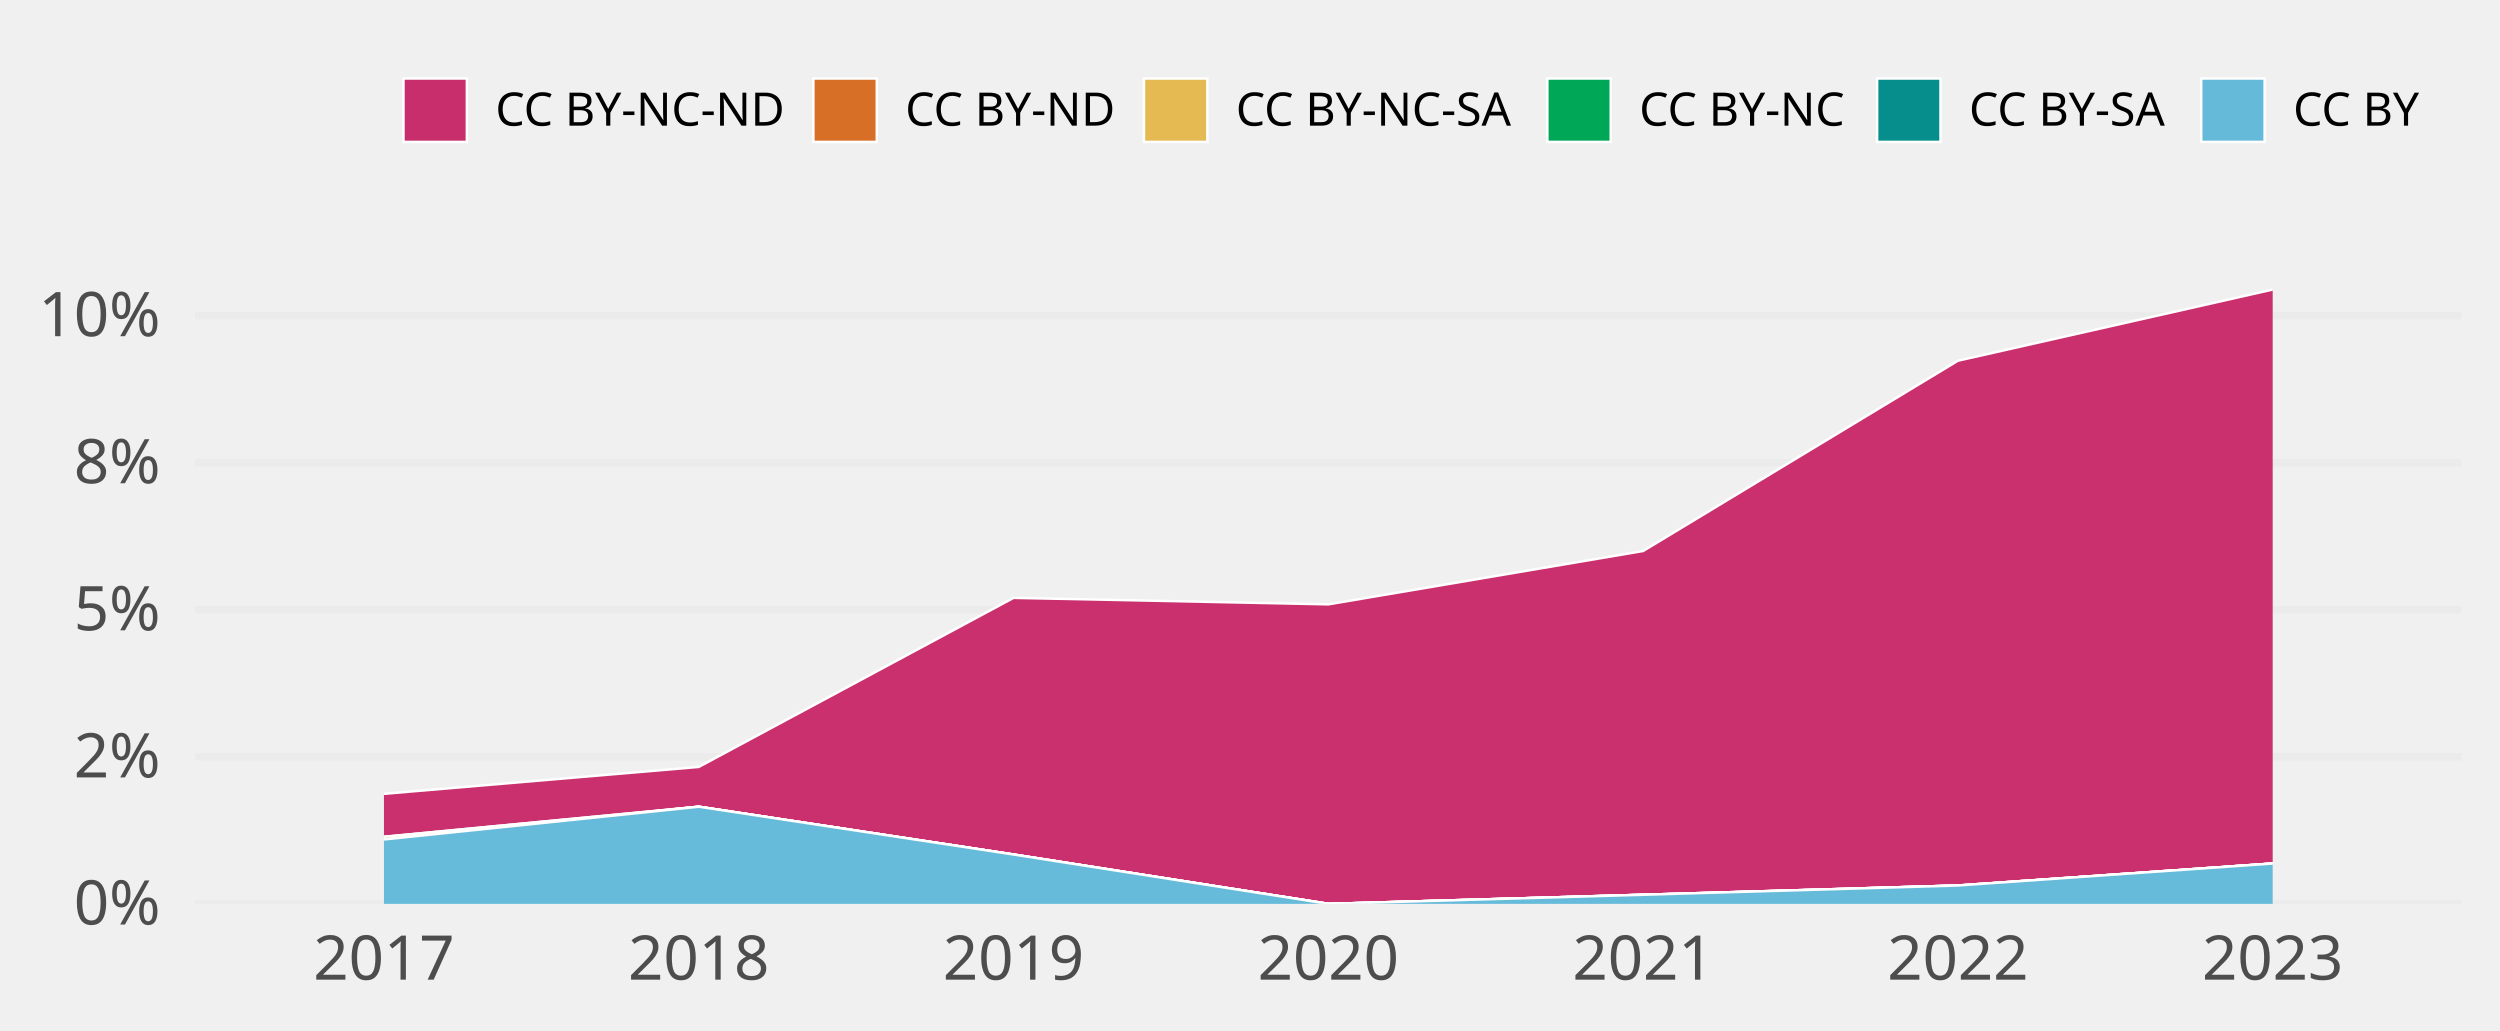
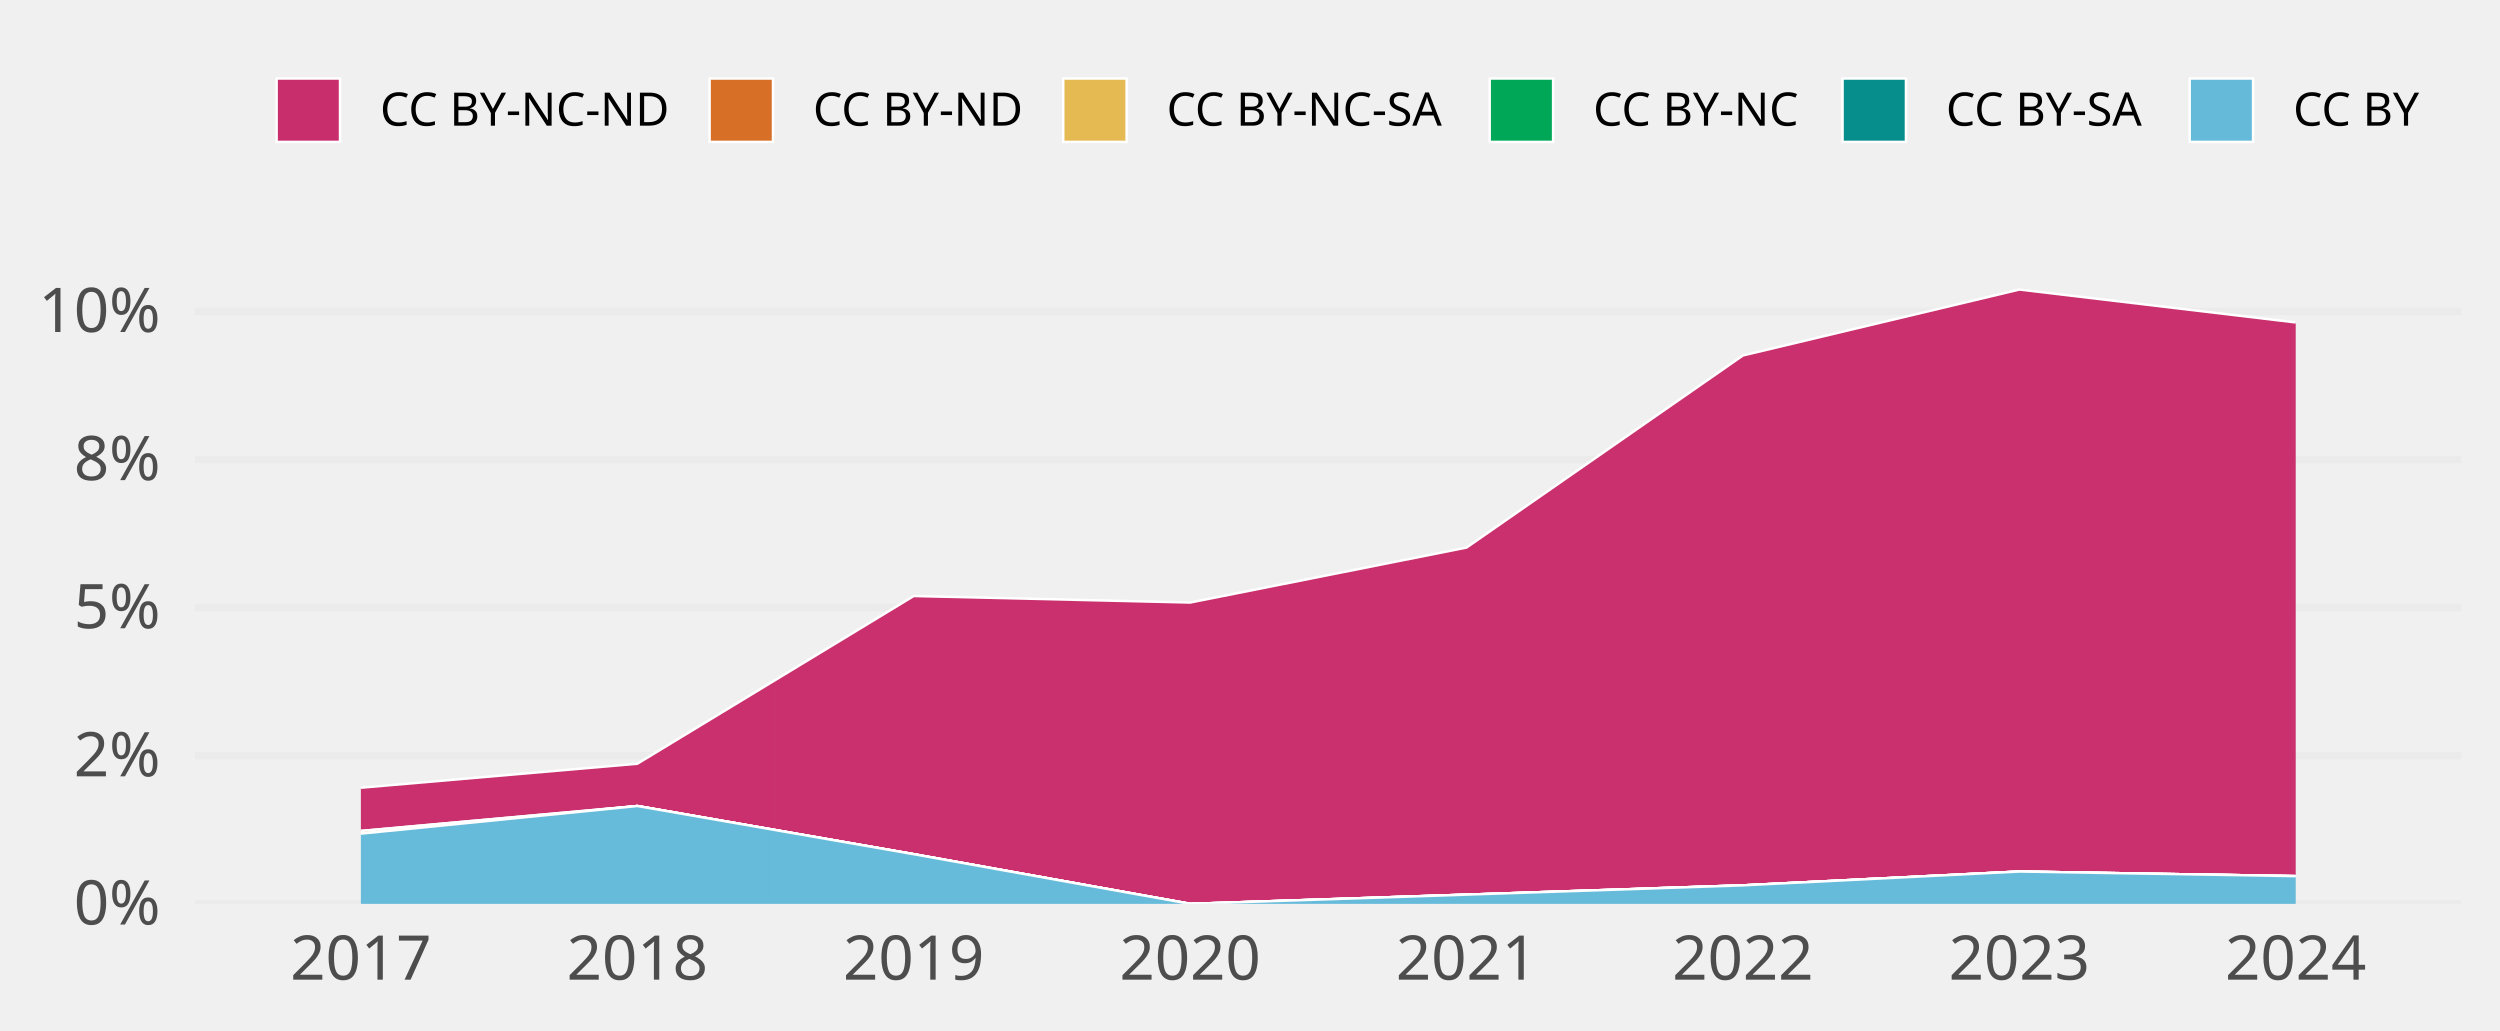
<svg xmlns="http://www.w3.org/2000/svg" class="svglite" width="648.00pt" height="266.98pt" viewBox="0 0 648.00 266.98">
  <defs>
    <style type="text/css">
    .svglite line, .svglite polyline, .svglite polygon, .svglite path, .svglite rect, .svglite circle {
      fill: none;
      stroke: #000000;
      stroke-linecap: round;
      stroke-linejoin: round;
      stroke-miterlimit: 10.00;
    }
    .svglite text {
      white-space: pre;
    }
  </style>
  </defs>
  <rect width="100%" height="100%" style="stroke: none; fill: none;" />
  <defs>
    <clipPath id="cpMC4wMHw2NDguMDB8MC4wMHwyNjYuOTg=">
      <rect x="0.00" y="0.00" width="648.00" height="266.98" />
    </clipPath>
  </defs>
  <g clip-path="url(#cpMC4wMHw2NDguMDB8MC4wMHwyNjYuOTg=)">
</g>
  <defs>
    <clipPath id="cpNTAuNTZ8NjM4LjA0fDY3LjA5fDIzNC4yOA==">
      <rect x="50.56" y="67.09" width="587.48" height="167.19" />
    </clipPath>
  </defs>
  <g clip-path="url(#cpNTAuNTZ8NjM4LjA0fDY3LjA5fDIzNC4yOA==)">
    <polyline points="50.56,234.28 638.04,234.28 " style="stroke-width: 1.94; stroke: #EBEBEB; stroke-linecap: butt;" />
-     <polyline points="50.56,196.16 638.04,196.16 " style="stroke-width: 1.94; stroke: #EBEBEB; stroke-linecap: butt;" />
-     <polyline points="50.56,158.04 638.04,158.04 " style="stroke-width: 1.94; stroke: #EBEBEB; stroke-linecap: butt;" />
-     <polyline points="50.56,119.92 638.04,119.92 " style="stroke-width: 1.94; stroke: #EBEBEB; stroke-linecap: butt;" />
-     <polyline points="50.56,81.80 638.04,81.80 " style="stroke-width: 1.94; stroke: #EBEBEB; stroke-linecap: butt;" />
-     <polygon points="99.52,205.76 181.11,198.79 262.70,154.97 344.30,156.65 425.89,142.82 507.49,93.50 589.08,75.05 589.08,223.82 507.49,229.52 425.89,231.92 344.30,234.28 262.70,221.49 181.11,209.10 99.52,216.89 " style="stroke-width: 0.00; stroke: none; stroke-linecap: butt; fill: #C82E6B;" />
-     <polyline points="99.52,205.76 181.11,198.79 262.70,154.97 344.30,156.65 425.89,142.82 507.49,93.50 589.08,75.05 " style="stroke-width: 0.64; stroke: #FFFFFF; stroke-linecap: butt;" />
-     <polygon points="99.52,216.89 181.11,209.10 262.70,221.49 344.30,234.28 425.89,231.92 507.49,229.52 589.08,223.82 589.08,223.82 507.49,229.52 425.89,231.92 344.30,234.28 262.70,221.49 181.11,209.10 99.52,216.89 " style="stroke-width: 0.00; stroke: none; stroke-linecap: butt; fill: #D86F27;" />
-     <polyline points="99.52,216.89 181.11,209.10 262.70,221.49 344.30,234.28 425.89,231.92 507.49,229.52 589.08,223.82 " style="stroke-width: 0.64; stroke: #FFFFFF; stroke-linecap: butt;" />
-     <polygon points="99.52,216.89 181.11,209.10 262.70,221.49 344.30,234.28 425.89,231.92 507.49,229.52 589.08,223.82 589.08,223.82 507.49,229.52 425.89,231.92 344.30,234.28 262.70,221.49 181.11,209.10 99.52,217.59 " style="stroke-width: 0.00; stroke: none; stroke-linecap: butt; fill: #E5BA52;" />
-     <polyline points="99.52,216.89 181.11,209.10 262.70,221.49 344.30,234.28 425.89,231.92 507.49,229.52 589.08,223.82 " style="stroke-width: 0.64; stroke: #FFFFFF; stroke-linecap: butt;" />
-     <polygon points="99.52,217.59 181.11,209.10 262.70,221.49 344.30,234.28 425.89,231.92 507.49,229.52 589.08,223.82 589.08,223.82 507.49,229.52 425.89,231.92 344.30,234.28 262.70,221.49 181.11,209.10 99.52,217.59 " style="stroke-width: 0.00; stroke: none; stroke-linecap: butt; fill: #00A757;" />
-     <polyline points="99.52,217.59 181.11,209.10 262.70,221.49 344.30,234.28 425.89,231.92 507.49,229.52 589.08,223.82 " style="stroke-width: 0.64; stroke: #FFFFFF; stroke-linecap: butt;" />
-     <polygon points="99.52,217.59 181.11,209.10 262.70,221.49 344.30,234.28 425.89,231.92 507.49,229.52 589.08,223.82 589.08,223.82 507.49,229.52 425.89,231.92 344.30,234.28 262.70,221.49 181.11,209.10 99.52,217.59 " style="stroke-width: 0.00; stroke: none; stroke-linecap: butt; fill: #068E8C;" />
-     <polyline points="99.52,217.59 181.11,209.10 262.70,221.49 344.30,234.28 425.89,231.92 507.49,229.52 589.08,223.82 " style="stroke-width: 0.64; stroke: #FFFFFF; stroke-linecap: butt;" />
-     <polygon points="99.52,217.59 181.11,209.10 262.70,221.49 344.30,234.28 425.89,231.92 507.49,229.52 589.08,223.82 589.08,234.28 507.49,234.28 425.89,234.28 344.30,234.28 262.70,234.28 181.11,234.28 99.52,234.28 " style="stroke-width: 0.00; stroke: none; stroke-linecap: butt; fill: #65BADA;" />
-     <polyline points="99.52,217.59 181.11,209.10 262.70,221.49 344.30,234.28 425.89,231.92 507.49,229.52 589.08,223.82 " style="stroke-width: 0.64; stroke: #FFFFFF; stroke-linecap: butt;" />
-     <rect x="58.72" y="75.05" width="81.59" height="159.23" style="stroke-width: 1.07; stroke: none; stroke-linecap: butt; stroke-linejoin: miter; fill: #FFFFFF; fill-opacity: 0.012;" />
-     <rect x="140.31" y="75.05" width="81.59" height="159.23" style="stroke-width: 1.07; stroke: none; stroke-linecap: butt; stroke-linejoin: miter; fill: #FFFFFF; fill-opacity: 0.012;" />
-     <rect x="221.91" y="75.05" width="81.59" height="159.23" style="stroke-width: 1.07; stroke: none; stroke-linecap: butt; stroke-linejoin: miter; fill: #FFFFFF; fill-opacity: 0.012;" />
-     <rect x="303.50" y="75.05" width="81.59" height="159.23" style="stroke-width: 1.07; stroke: none; stroke-linecap: butt; stroke-linejoin: miter; fill: #FFFFFF; fill-opacity: 0.012;" />
-     <rect x="385.10" y="75.05" width="81.59" height="159.23" style="stroke-width: 1.07; stroke: none; stroke-linecap: butt; stroke-linejoin: miter; fill: #FFFFFF; fill-opacity: 0.012;" />
-     <rect x="466.69" y="75.05" width="81.59" height="159.23" style="stroke-width: 1.07; stroke: none; stroke-linecap: butt; stroke-linejoin: miter; fill: #FFFFFF; fill-opacity: 0.012;" />
-     <rect x="548.28" y="75.05" width="81.59" height="159.23" style="stroke-width: 1.07; stroke: none; stroke-linecap: butt; stroke-linejoin: miter; fill: #FFFFFF; fill-opacity: 0.012;" />
+     <polyline points="50.56,195.89 638.04,195.89 " style="stroke-width: 1.94; stroke: #EBEBEB; stroke-linecap: butt;" />
+     <polyline points="50.56,157.50 638.04,157.50 " style="stroke-width: 1.94; stroke: #EBEBEB; stroke-linecap: butt;" />
+     <polyline points="50.56,119.10 638.04,119.10 " style="stroke-width: 1.94; stroke: #EBEBEB; stroke-linecap: butt;" />
+     <polyline points="50.56,80.71 638.04,80.71 " style="stroke-width: 1.94; stroke: #EBEBEB; stroke-linecap: butt;" />
+     <polygon points="93.54,204.18 165.19,197.96 236.83,154.49 308.48,156.18 380.12,141.93 451.76,92.14 523.41,75.05 595.05,83.58 595.05,227.10 523.41,225.90 451.76,229.48 380.12,231.89 308.48,234.28 236.83,221.41 165.19,208.92 93.54,215.38 " style="stroke-width: 0.00; stroke: none; stroke-linecap: butt; fill: #C82E6B;" />
+     <polyline points="93.54,204.18 165.19,197.96 236.83,154.49 308.48,156.18 380.12,141.93 451.76,92.14 523.41,75.05 595.05,83.58 " style="stroke-width: 0.64; stroke: #FFFFFF; stroke-linecap: butt;" />
+     <polygon points="93.54,215.38 165.19,208.92 236.83,221.41 308.48,234.28 380.12,231.89 451.76,229.48 523.41,225.90 595.05,227.10 595.05,227.10 523.41,225.90 451.76,229.48 380.12,231.89 308.48,234.28 236.83,221.41 165.19,208.92 93.54,215.38 " style="stroke-width: 0.00; stroke: none; stroke-linecap: butt; fill: #D86F27;" />
+     <polyline points="93.54,215.38 165.19,208.92 236.83,221.41 308.48,234.28 380.12,231.89 451.76,229.48 523.41,225.90 595.05,227.10 " style="stroke-width: 0.64; stroke: #FFFFFF; stroke-linecap: butt;" />
+     <polygon points="93.54,215.38 165.19,208.92 236.83,221.41 308.48,234.28 380.12,231.89 451.76,229.48 523.41,225.90 595.05,227.10 595.05,227.10 523.41,225.90 451.76,229.48 380.12,231.89 308.48,234.28 236.83,221.41 165.19,208.92 93.54,216.08 " style="stroke-width: 0.00; stroke: none; stroke-linecap: butt; fill: #E5BA52;" />
+     <polyline points="93.54,215.38 165.19,208.92 236.83,221.41 308.48,234.28 380.12,231.89 451.76,229.48 523.41,225.90 595.05,227.10 " style="stroke-width: 0.64; stroke: #FFFFFF; stroke-linecap: butt;" />
+     <polygon points="93.54,216.08 165.19,208.92 236.83,221.41 308.48,234.28 380.12,231.89 451.76,229.48 523.41,225.90 595.05,227.10 595.05,227.10 523.41,225.90 451.76,229.48 380.12,231.89 308.48,234.28 236.83,221.41 165.19,208.92 93.54,216.08 " style="stroke-width: 0.00; stroke: none; stroke-linecap: butt; fill: #00A757;" />
+     <polyline points="93.54,216.08 165.19,208.92 236.83,221.41 308.48,234.28 380.12,231.89 451.76,229.48 523.41,225.90 595.05,227.10 " style="stroke-width: 0.64; stroke: #FFFFFF; stroke-linecap: butt;" />
+     <polygon points="93.54,216.08 165.19,208.92 236.83,221.41 308.48,234.28 380.12,231.89 451.76,229.48 523.41,225.90 595.05,227.10 595.05,227.10 523.41,225.90 451.76,229.48 380.12,231.89 308.48,234.28 236.83,221.41 165.19,208.92 93.54,216.08 " style="stroke-width: 0.00; stroke: none; stroke-linecap: butt; fill: #068E8C;" />
+     <polyline points="93.54,216.08 165.19,208.92 236.83,221.41 308.48,234.28 380.12,231.89 451.76,229.48 523.41,225.90 595.05,227.10 " style="stroke-width: 0.64; stroke: #FFFFFF; stroke-linecap: butt;" />
+     <polygon points="93.54,216.08 165.19,208.92 236.83,221.41 308.48,234.28 380.12,231.89 451.76,229.48 523.41,225.90 595.05,227.10 595.05,234.28 523.41,234.28 451.76,234.28 380.12,234.28 308.48,234.28 236.83,234.28 165.19,234.28 93.54,234.28 " style="stroke-width: 0.00; stroke: none; stroke-linecap: butt; fill: #65BADA;" />
+     <polyline points="93.54,216.08 165.19,208.92 236.83,221.41 308.48,234.28 380.12,231.89 451.76,229.48 523.41,225.90 595.05,227.10 " style="stroke-width: 0.64; stroke: #FFFFFF; stroke-linecap: butt;" />
+     <rect x="57.72" y="75.05" width="71.64" height="159.23" style="stroke-width: 1.07; stroke: none; stroke-linecap: butt; stroke-linejoin: miter; fill: #FFFFFF; fill-opacity: 0.012;" />
+     <rect x="129.37" y="75.05" width="71.64" height="159.23" style="stroke-width: 1.07; stroke: none; stroke-linecap: butt; stroke-linejoin: miter; fill: #FFFFFF; fill-opacity: 0.012;" />
+     <rect x="201.01" y="75.05" width="71.64" height="159.23" style="stroke-width: 1.07; stroke: none; stroke-linecap: butt; stroke-linejoin: miter; fill: #FFFFFF; fill-opacity: 0.012;" />
+     <rect x="272.65" y="75.05" width="71.64" height="159.23" style="stroke-width: 1.07; stroke: none; stroke-linecap: butt; stroke-linejoin: miter; fill: #FFFFFF; fill-opacity: 0.012;" />
+     <rect x="344.30" y="75.05" width="71.64" height="159.23" style="stroke-width: 1.07; stroke: none; stroke-linecap: butt; stroke-linejoin: miter; fill: #FFFFFF; fill-opacity: 0.012;" />
+     <rect x="415.94" y="75.05" width="71.64" height="159.23" style="stroke-width: 1.07; stroke: none; stroke-linecap: butt; stroke-linejoin: miter; fill: #FFFFFF; fill-opacity: 0.012;" />
+     <rect x="487.59" y="75.05" width="71.64" height="159.23" style="stroke-width: 1.07; stroke: none; stroke-linecap: butt; stroke-linejoin: miter; fill: #FFFFFF; fill-opacity: 0.012;" />
+     <rect x="559.23" y="75.05" width="71.64" height="159.23" style="stroke-width: 1.07; stroke: none; stroke-linecap: butt; stroke-linejoin: miter; fill: #FFFFFF; fill-opacity: 0.012;" />
  </g>
  <g clip-path="url(#cpMC4wMHw2NDguMDB8MC4wMHwyNjYuOTg=)">
    <text x="41.59" y="239.63" text-anchor="end" style="font-size: 16.00px;fill: #4D4D4D; font-family: &quot;Atkinson Hyperlegible&quot;;" textLength="25.20px" lengthAdjust="spacingAndGlyphs">0%</text>
-     <text x="41.59" y="201.51" text-anchor="end" style="font-size: 16.00px;fill: #4D4D4D; font-family: &quot;Atkinson Hyperlegible&quot;;" textLength="23.62px" lengthAdjust="spacingAndGlyphs">2%</text>
-     <text x="41.59" y="163.38" text-anchor="end" style="font-size: 16.00px;fill: #4D4D4D; font-family: &quot;Atkinson Hyperlegible&quot;;" textLength="24.16px" lengthAdjust="spacingAndGlyphs">5%</text>
-     <text x="41.59" y="125.26" text-anchor="end" style="font-size: 16.00px;fill: #4D4D4D; font-family: &quot;Atkinson Hyperlegible&quot;;" textLength="24.67px" lengthAdjust="spacingAndGlyphs">8%</text>
-     <text x="41.59" y="87.14" text-anchor="end" style="font-size: 16.00px;fill: #4D4D4D; font-family: &quot;Atkinson Hyperlegible&quot;;" textLength="31.63px" lengthAdjust="spacingAndGlyphs">10%</text>
-     <text x="99.52" y="253.94" text-anchor="middle" style="font-size: 16.00px;fill: #4D4D4D; font-family: &quot;Atkinson Hyperlegible&quot;;" textLength="33.74px" lengthAdjust="spacingAndGlyphs">2017</text>
-     <text x="181.11" y="253.94" text-anchor="middle" style="font-size: 16.00px;fill: #4D4D4D; font-family: &quot;Atkinson Hyperlegible&quot;;" textLength="35.42px" lengthAdjust="spacingAndGlyphs">2018</text>
-     <text x="262.70" y="253.94" text-anchor="middle" style="font-size: 16.00px;fill: #4D4D4D; font-family: &quot;Atkinson Hyperlegible&quot;;" textLength="35.15px" lengthAdjust="spacingAndGlyphs">2019</text>
-     <text x="344.30" y="253.94" text-anchor="middle" style="font-size: 16.00px;fill: #4D4D4D; font-family: &quot;Atkinson Hyperlegible&quot;;" textLength="38.30px" lengthAdjust="spacingAndGlyphs">2020</text>
-     <text x="425.89" y="253.94" text-anchor="middle" style="font-size: 16.00px;fill: #4D4D4D; font-family: &quot;Atkinson Hyperlegible&quot;;" textLength="34.37px" lengthAdjust="spacingAndGlyphs">2021</text>
-     <text x="507.49" y="253.94" text-anchor="middle" style="font-size: 16.00px;fill: #4D4D4D; font-family: &quot;Atkinson Hyperlegible&quot;;" textLength="36.72px" lengthAdjust="spacingAndGlyphs">2022</text>
-     <text x="589.08" y="253.94" text-anchor="middle" style="font-size: 16.00px;fill: #4D4D4D; font-family: &quot;Atkinson Hyperlegible&quot;;" textLength="37.12px" lengthAdjust="spacingAndGlyphs">2023</text>
-     <rect x="104.58" y="20.35" width="16.43" height="16.43" style="stroke-width: 0.64; stroke: #FFFFFF; stroke-linecap: butt; stroke-linejoin: miter; fill: #C82E6B;" />
-     <rect x="210.83" y="20.35" width="16.43" height="16.43" style="stroke-width: 0.64; stroke: #FFFFFF; stroke-linecap: butt; stroke-linejoin: miter; fill: #D86F27;" />
-     <rect x="296.51" y="20.35" width="16.43" height="16.43" style="stroke-width: 0.64; stroke: #FFFFFF; stroke-linecap: butt; stroke-linejoin: miter; fill: #E5BA52;" />
-     <rect x="401.07" y="20.35" width="16.43" height="16.43" style="stroke-width: 0.64; stroke: #FFFFFF; stroke-linecap: butt; stroke-linejoin: miter; fill: #00A757;" />
-     <rect x="486.55" y="20.35" width="16.43" height="16.43" style="stroke-width: 0.64; stroke: #FFFFFF; stroke-linecap: butt; stroke-linejoin: miter; fill: #068E8C;" />
-     <rect x="570.56" y="20.35" width="16.43" height="16.43" style="stroke-width: 0.64; stroke: #FFFFFF; stroke-linecap: butt; stroke-linejoin: miter; fill: #65BADA;" />
-     <text x="128.41" y="32.58" style="font-size: 12.00px; font-family: &quot;Atkinson Hyperlegible&quot;;" textLength="75.02px" lengthAdjust="spacingAndGlyphs">CC BY-NC-ND</text>
-     <text x="234.65" y="32.58" style="font-size: 12.00px; font-family: &quot;Atkinson Hyperlegible&quot;;" textLength="54.45px" lengthAdjust="spacingAndGlyphs">CC BY-ND</text>
-     <text x="320.34" y="32.58" style="font-size: 12.00px; font-family: &quot;Atkinson Hyperlegible&quot;;" textLength="73.34px" lengthAdjust="spacingAndGlyphs">CC BY-NC-SA</text>
-     <text x="424.90" y="32.58" style="font-size: 12.00px; font-family: &quot;Atkinson Hyperlegible&quot;;" textLength="54.25px" lengthAdjust="spacingAndGlyphs">CC BY-NC</text>
-     <text x="510.38" y="32.58" style="font-size: 12.00px; font-family: &quot;Atkinson Hyperlegible&quot;;" textLength="52.78px" lengthAdjust="spacingAndGlyphs">CC BY-SA</text>
+     <text x="41.59" y="201.23" text-anchor="end" style="font-size: 16.00px;fill: #4D4D4D; font-family: &quot;Atkinson Hyperlegible&quot;;" textLength="23.62px" lengthAdjust="spacingAndGlyphs">2%</text>
+     <text x="41.59" y="162.84" text-anchor="end" style="font-size: 16.00px;fill: #4D4D4D; font-family: &quot;Atkinson Hyperlegible&quot;;" textLength="24.16px" lengthAdjust="spacingAndGlyphs">5%</text>
+     <text x="41.59" y="124.45" text-anchor="end" style="font-size: 16.00px;fill: #4D4D4D; font-family: &quot;Atkinson Hyperlegible&quot;;" textLength="24.67px" lengthAdjust="spacingAndGlyphs">8%</text>
+     <text x="41.59" y="86.06" text-anchor="end" style="font-size: 16.00px;fill: #4D4D4D; font-family: &quot;Atkinson Hyperlegible&quot;;" textLength="31.63px" lengthAdjust="spacingAndGlyphs">10%</text>
+     <text x="93.54" y="253.94" text-anchor="middle" style="font-size: 16.00px;fill: #4D4D4D; font-family: &quot;Atkinson Hyperlegible&quot;;" textLength="33.74px" lengthAdjust="spacingAndGlyphs">2017</text>
+     <text x="165.19" y="253.94" text-anchor="middle" style="font-size: 16.00px;fill: #4D4D4D; font-family: &quot;Atkinson Hyperlegible&quot;;" textLength="35.42px" lengthAdjust="spacingAndGlyphs">2018</text>
+     <text x="236.83" y="253.94" text-anchor="middle" style="font-size: 16.00px;fill: #4D4D4D; font-family: &quot;Atkinson Hyperlegible&quot;;" textLength="35.15px" lengthAdjust="spacingAndGlyphs">2019</text>
+     <text x="308.48" y="253.94" text-anchor="middle" style="font-size: 16.00px;fill: #4D4D4D; font-family: &quot;Atkinson Hyperlegible&quot;;" textLength="38.30px" lengthAdjust="spacingAndGlyphs">2020</text>
+     <text x="380.12" y="253.94" text-anchor="middle" style="font-size: 16.00px;fill: #4D4D4D; font-family: &quot;Atkinson Hyperlegible&quot;;" textLength="34.37px" lengthAdjust="spacingAndGlyphs">2021</text>
+     <text x="451.76" y="253.94" text-anchor="middle" style="font-size: 16.00px;fill: #4D4D4D; font-family: &quot;Atkinson Hyperlegible&quot;;" textLength="36.72px" lengthAdjust="spacingAndGlyphs">2022</text>
+     <text x="523.41" y="253.94" text-anchor="middle" style="font-size: 16.00px;fill: #4D4D4D; font-family: &quot;Atkinson Hyperlegible&quot;;" textLength="37.12px" lengthAdjust="spacingAndGlyphs">2023</text>
+     <text x="595.05" y="253.94" text-anchor="middle" style="font-size: 16.00px;fill: #4D4D4D; font-family: &quot;Atkinson Hyperlegible&quot;;" textLength="37.76px" lengthAdjust="spacingAndGlyphs">2024</text>
+     <rect x="71.70" y="20.35" width="16.43" height="16.43" style="stroke-width: 0.64; stroke: #FFFFFF; stroke-linecap: butt; stroke-linejoin: miter; fill: #C82E6B;" />
+     <rect x="183.93" y="20.35" width="16.43" height="16.43" style="stroke-width: 0.64; stroke: #FFFFFF; stroke-linecap: butt; stroke-linejoin: miter; fill: #D86F27;" />
+     <rect x="275.59" y="20.35" width="16.43" height="16.43" style="stroke-width: 0.64; stroke: #FFFFFF; stroke-linecap: butt; stroke-linejoin: miter; fill: #E5BA52;" />
+     <rect x="386.13" y="20.35" width="16.43" height="16.43" style="stroke-width: 0.64; stroke: #FFFFFF; stroke-linecap: butt; stroke-linejoin: miter; fill: #00A757;" />
+     <rect x="477.59" y="20.35" width="16.43" height="16.43" style="stroke-width: 0.64; stroke: #FFFFFF; stroke-linecap: butt; stroke-linejoin: miter; fill: #068E8C;" />
+     <rect x="567.57" y="20.35" width="16.43" height="16.43" style="stroke-width: 0.64; stroke: #FFFFFF; stroke-linecap: butt; stroke-linejoin: miter; fill: #65BADA;" />
+     <text x="98.52" y="32.58" style="font-size: 12.00px; font-family: &quot;Atkinson Hyperlegible&quot;;" textLength="75.02px" lengthAdjust="spacingAndGlyphs">CC BY-NC-ND</text>
+     <text x="210.74" y="32.58" style="font-size: 12.00px; font-family: &quot;Atkinson Hyperlegible&quot;;" textLength="54.45px" lengthAdjust="spacingAndGlyphs">CC BY-ND</text>
+     <text x="302.40" y="32.58" style="font-size: 12.00px; font-family: &quot;Atkinson Hyperlegible&quot;;" textLength="73.34px" lengthAdjust="spacingAndGlyphs">CC BY-NC-SA</text>
+     <text x="412.95" y="32.58" style="font-size: 12.00px; font-family: &quot;Atkinson Hyperlegible&quot;;" textLength="54.25px" lengthAdjust="spacingAndGlyphs">CC BY-NC</text>
+     <text x="504.40" y="32.58" style="font-size: 12.00px; font-family: &quot;Atkinson Hyperlegible&quot;;" textLength="52.78px" lengthAdjust="spacingAndGlyphs">CC BY-SA</text>
    <text x="594.39" y="32.58" style="font-size: 12.00px; font-family: &quot;Atkinson Hyperlegible&quot;;" textLength="33.69px" lengthAdjust="spacingAndGlyphs">CC BY</text>
  </g>
</svg>
